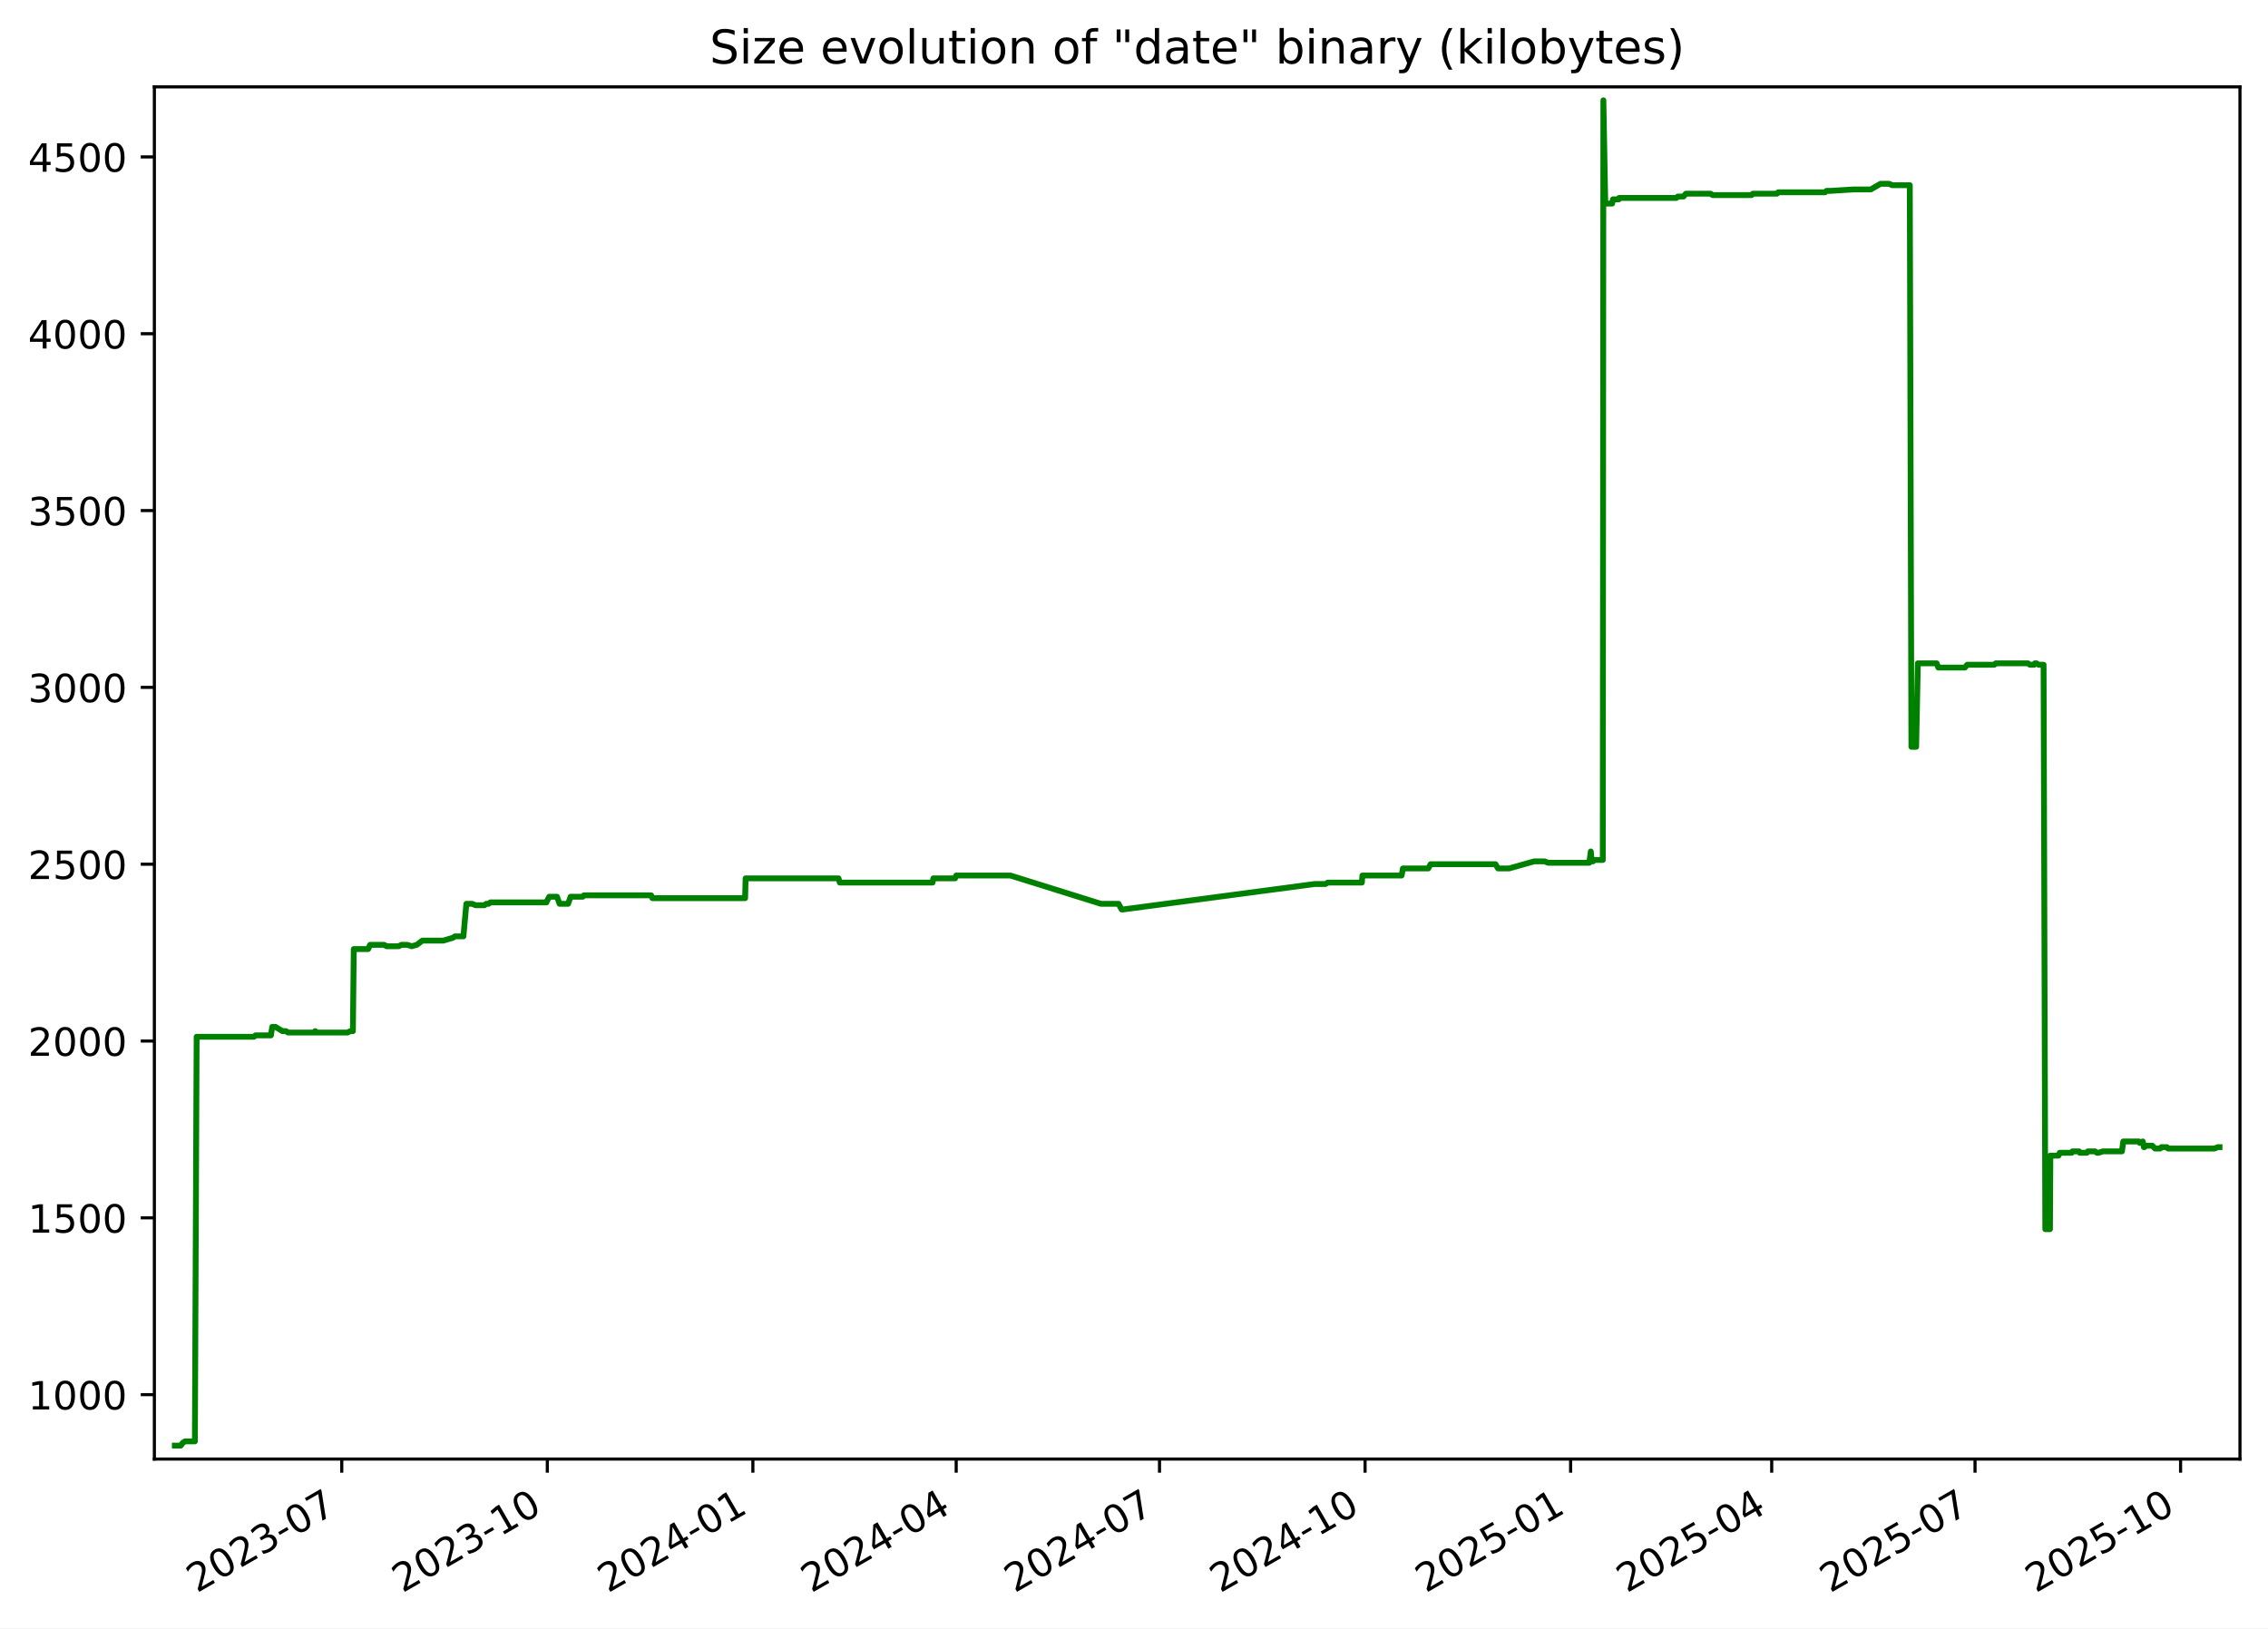
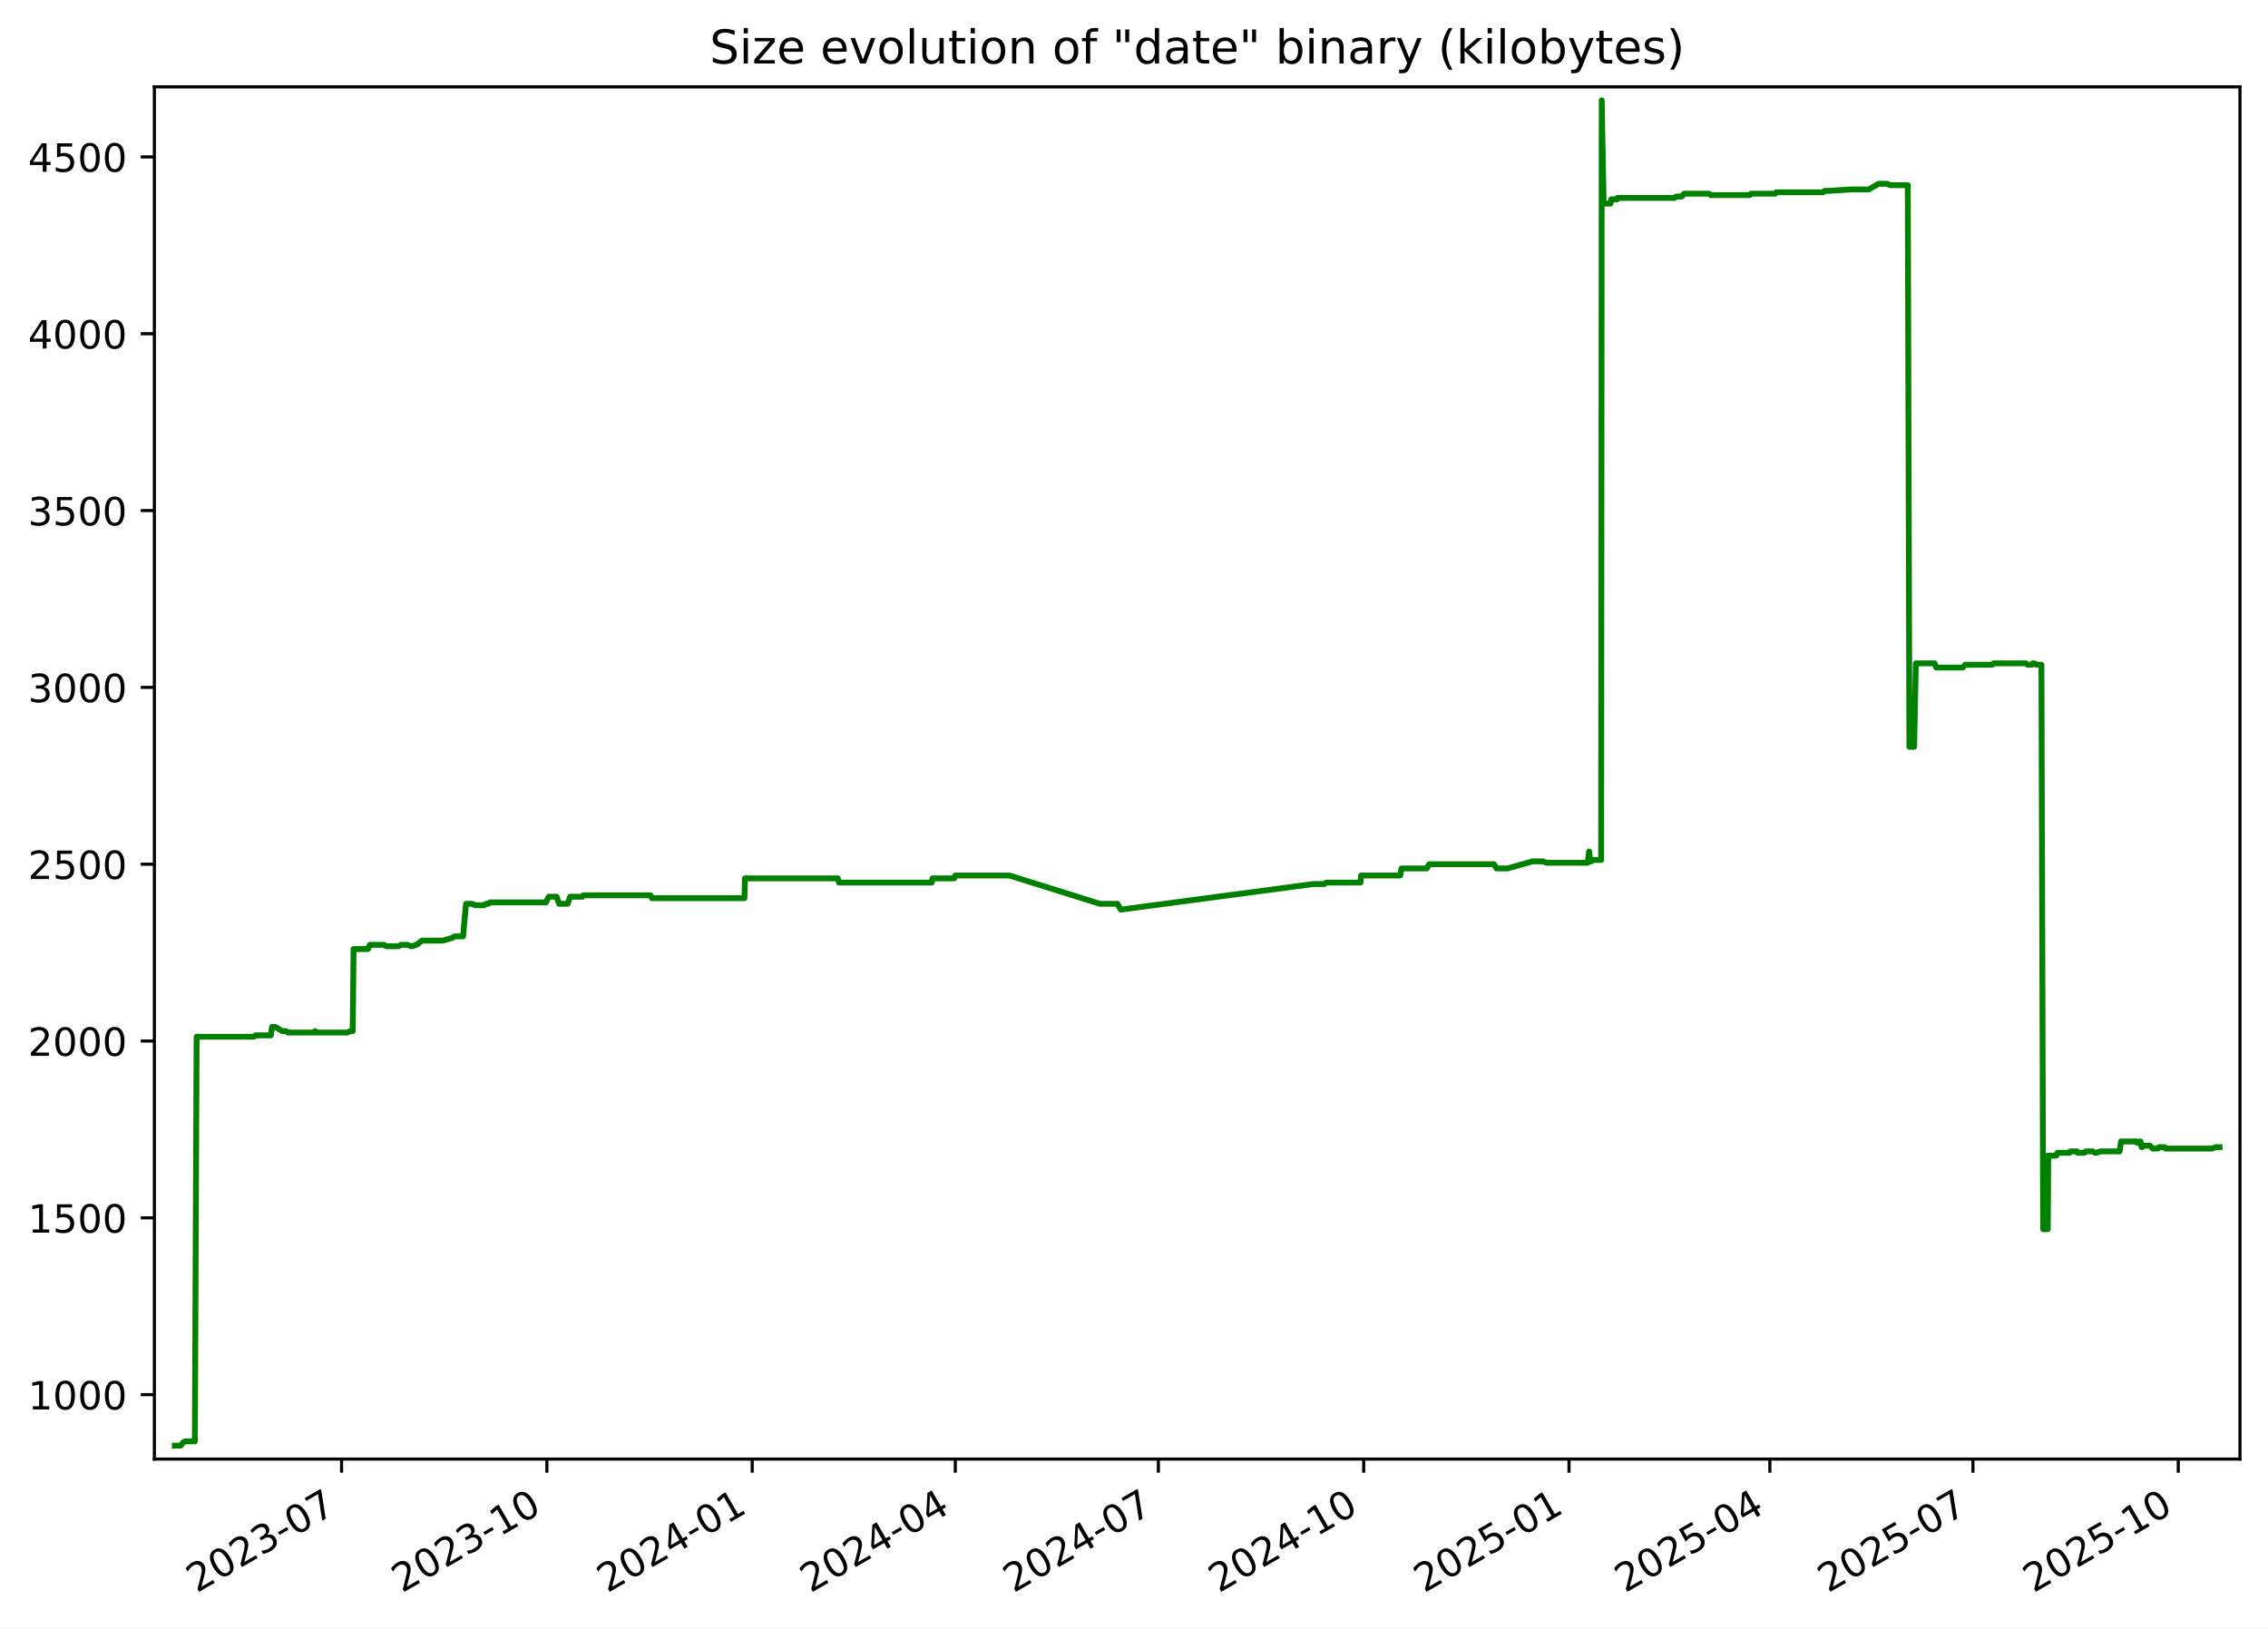
<svg xmlns="http://www.w3.org/2000/svg" xmlns:xlink="http://www.w3.org/1999/xlink" width="582.53pt" height="418.303pt" viewBox="0 0 582.53 418.303" version="1.1">
  <defs>
    <style type="text/css">*{stroke-linejoin: round; stroke-linecap: butt}</style>
  </defs>
  <g id="figure_1">
    <g id="patch_1">
      <path d="M -0 418.303  L 582.53 418.303  L 582.53 0  L -0 0  z " style="fill: #ffffff" />
    </g>
    <g id="axes_1">
      <g id="patch_2">
        <path d="M 39.65 374.83  L 575.33 374.83  L 575.33 22.318  L 39.65 22.318  z " style="fill: #ffffff" />
      </g>
      <g id="matplotlib.axis_1">
        <g id="xtick_1">
          <g id="line2d_1">
            <defs>
-               <path id="m07a523c6c8" d="M 0 0  L 0 3.5  " style="stroke: #000000; stroke-width: 0.8" />
+               <path id="mbc03063054" d="M 0 0  L 0 3.5  " style="stroke: #000000; stroke-width: 0.8" />
            </defs>
            <g>
-               <use xlink:href="#m07a523c6c8" x="87.782" y="374.83" style="stroke: #000000; stroke-width: 0.8" />
+               <use xlink:href="#mbc03063054" x="87.732" y="374.83" style="stroke: #000000; stroke-width: 0.8" />
            </g>
          </g>
          <g id="text_1">
-             <g transform="translate(50.55683 409.302) rotate(-30) scale(0.1 -0.1)">
+             <g transform="translate(50.50731 409.302) rotate(-30) scale(0.1 -0.1)">
              <defs>
                <path id="DejaVuSans-32" d="M 1228 531  L 3431 531  L 3431 0  L 469 0  L 469 531  Q 828 903 1448 1529  Q 2069 2156 2228 2338  Q 2531 2678 2651 2914  Q 2772 3150 2772 3378  Q 2772 3750 2511 3984  Q 2250 4219 1831 4219  Q 1534 4219 1204 4116  Q 875 4013 500 3803  L 500 4441  Q 881 4594 1212 4672  Q 1544 4750 1819 4750  Q 2544 4750 2975 4387  Q 3406 4025 3406 3419  Q 3406 3131 3298 2873  Q 3191 2616 2906 2266  Q 2828 2175 2409 1742  Q 1991 1309 1228 531  z " transform="scale(0.015625)" />
                <path id="DejaVuSans-30" d="M 2034 4250  Q 1547 4250 1301 3770  Q 1056 3291 1056 2328  Q 1056 1369 1301 889  Q 1547 409 2034 409  Q 2525 409 2770 889  Q 3016 1369 3016 2328  Q 3016 3291 2770 3770  Q 2525 4250 2034 4250  z M 2034 4750  Q 2819 4750 3233 4129  Q 3647 3509 3647 2328  Q 3647 1150 3233 529  Q 2819 -91 2034 -91  Q 1250 -91 836 529  Q 422 1150 422 2328  Q 422 3509 836 4129  Q 1250 4750 2034 4750  z " transform="scale(0.015625)" />
                <path id="DejaVuSans-33" d="M 2597 2516  Q 3050 2419 3304 2112  Q 3559 1806 3559 1356  Q 3559 666 3084 287  Q 2609 -91 1734 -91  Q 1441 -91 1130 -33  Q 819 25 488 141  L 488 750  Q 750 597 1062 519  Q 1375 441 1716 441  Q 2309 441 2620 675  Q 2931 909 2931 1356  Q 2931 1769 2642 2001  Q 2353 2234 1838 2234  L 1294 2234  L 1294 2753  L 1863 2753  Q 2328 2753 2575 2939  Q 2822 3125 2822 3475  Q 2822 3834 2567 4026  Q 2313 4219 1838 4219  Q 1578 4219 1281 4162  Q 984 4106 628 3988  L 628 4550  Q 988 4650 1302 4700  Q 1616 4750 1894 4750  Q 2613 4750 3031 4423  Q 3450 4097 3450 3541  Q 3450 3153 3228 2886  Q 3006 2619 2597 2516  z " transform="scale(0.015625)" />
                <path id="DejaVuSans-2d" d="M 313 2009  L 1997 2009  L 1997 1497  L 313 1497  L 313 2009  z " transform="scale(0.015625)" />
                <path id="DejaVuSans-37" d="M 525 4666  L 3525 4666  L 3525 4397  L 1831 0  L 1172 0  L 2766 4134  L 525 4134  L 525 4666  z " transform="scale(0.015625)" />
              </defs>
              <use xlink:href="#DejaVuSans-32" />
              <use xlink:href="#DejaVuSans-30" x="63.623" />
              <use xlink:href="#DejaVuSans-32" x="127.246" />
              <use xlink:href="#DejaVuSans-33" x="190.869" />
              <use xlink:href="#DejaVuSans-2d" x="254.492" />
              <use xlink:href="#DejaVuSans-30" x="290.576" />
              <use xlink:href="#DejaVuSans-37" x="354.199" />
            </g>
          </g>
        </g>
        <g id="xtick_2">
          <g id="line2d_2">
            <g>
-               <use xlink:href="#m07a523c6c8" x="140.578" y="374.83" style="stroke: #000000; stroke-width: 0.8" />
+               <use xlink:href="#mbc03063054" x="140.467" y="374.83" style="stroke: #000000; stroke-width: 0.8" />
            </g>
          </g>
          <g id="text_2">
-             <g transform="translate(103.3529 409.302) rotate(-30) scale(0.1 -0.1)">
+             <g transform="translate(103.2424 409.302) rotate(-30) scale(0.1 -0.1)">
              <defs>
                <path id="DejaVuSans-31" d="M 794 531  L 1825 531  L 1825 4091  L 703 3866  L 703 4441  L 1819 4666  L 2450 4666  L 2450 531  L 3481 531  L 3481 0  L 794 0  L 794 531  z " transform="scale(0.015625)" />
              </defs>
              <use xlink:href="#DejaVuSans-32" />
              <use xlink:href="#DejaVuSans-30" x="63.623" />
              <use xlink:href="#DejaVuSans-32" x="127.246" />
              <use xlink:href="#DejaVuSans-33" x="190.869" />
              <use xlink:href="#DejaVuSans-2d" x="254.492" />
              <use xlink:href="#DejaVuSans-31" x="290.576" />
              <use xlink:href="#DejaVuSans-30" x="354.199" />
            </g>
          </g>
        </g>
        <g id="xtick_3">
          <g id="line2d_3">
            <g>
-               <use xlink:href="#m07a523c6c8" x="193.374" y="374.83" style="stroke: #000000; stroke-width: 0.8" />
+               <use xlink:href="#mbc03063054" x="193.202" y="374.83" style="stroke: #000000; stroke-width: 0.8" />
            </g>
          </g>
          <g id="text_3">
-             <g transform="translate(156.1489 409.302) rotate(-30) scale(0.1 -0.1)">
+             <g transform="translate(155.9774 409.302) rotate(-30) scale(0.1 -0.1)">
              <defs>
                <path id="DejaVuSans-34" d="M 2419 4116  L 825 1625  L 2419 1625  L 2419 4116  z M 2253 4666  L 3047 4666  L 3047 1625  L 3713 1625  L 3713 1100  L 3047 1100  L 3047 0  L 2419 0  L 2419 1100  L 313 1100  L 313 1709  L 2253 4666  z " transform="scale(0.015625)" />
              </defs>
              <use xlink:href="#DejaVuSans-32" />
              <use xlink:href="#DejaVuSans-30" x="63.623" />
              <use xlink:href="#DejaVuSans-32" x="127.246" />
              <use xlink:href="#DejaVuSans-34" x="190.869" />
              <use xlink:href="#DejaVuSans-2d" x="254.492" />
              <use xlink:href="#DejaVuSans-30" x="290.576" />
              <use xlink:href="#DejaVuSans-31" x="354.199" />
            </g>
          </g>
        </g>
        <g id="xtick_4">
          <g id="line2d_4">
            <g>
-               <use xlink:href="#m07a523c6c8" x="245.596" y="374.83" style="stroke: #000000; stroke-width: 0.8" />
+               <use xlink:href="#mbc03063054" x="245.364" y="374.83" style="stroke: #000000; stroke-width: 0.8" />
            </g>
          </g>
          <g id="text_4">
-             <g transform="translate(208.371 409.302) rotate(-30) scale(0.1 -0.1)">
+             <g transform="translate(208.1392 409.302) rotate(-30) scale(0.1 -0.1)">
              <use xlink:href="#DejaVuSans-32" />
              <use xlink:href="#DejaVuSans-30" x="63.623" />
              <use xlink:href="#DejaVuSans-32" x="127.246" />
              <use xlink:href="#DejaVuSans-34" x="190.869" />
              <use xlink:href="#DejaVuSans-2d" x="254.492" />
              <use xlink:href="#DejaVuSans-30" x="290.576" />
              <use xlink:href="#DejaVuSans-34" x="354.199" />
            </g>
          </g>
        </g>
        <g id="xtick_5">
          <g id="line2d_5">
            <g>
-               <use xlink:href="#m07a523c6c8" x="297.818" y="374.83" style="stroke: #000000; stroke-width: 0.8" />
+               <use xlink:href="#mbc03063054" x="297.526" y="374.83" style="stroke: #000000; stroke-width: 0.8" />
            </g>
          </g>
          <g id="text_5">
-             <g transform="translate(260.5932 409.302) rotate(-30) scale(0.1 -0.1)">
+             <g transform="translate(260.3011 409.302) rotate(-30) scale(0.1 -0.1)">
              <use xlink:href="#DejaVuSans-32" />
              <use xlink:href="#DejaVuSans-30" x="63.623" />
              <use xlink:href="#DejaVuSans-32" x="127.246" />
              <use xlink:href="#DejaVuSans-34" x="190.869" />
              <use xlink:href="#DejaVuSans-2d" x="254.492" />
              <use xlink:href="#DejaVuSans-30" x="290.576" />
              <use xlink:href="#DejaVuSans-37" x="354.199" />
            </g>
          </g>
        </g>
        <g id="xtick_6">
          <g id="line2d_6">
            <g>
-               <use xlink:href="#m07a523c6c8" x="350.614" y="374.83" style="stroke: #000000; stroke-width: 0.8" />
+               <use xlink:href="#mbc03063054" x="350.261" y="374.83" style="stroke: #000000; stroke-width: 0.8" />
            </g>
          </g>
          <g id="text_6">
-             <g transform="translate(313.3892 409.302) rotate(-30) scale(0.1 -0.1)">
+             <g transform="translate(313.0361 409.302) rotate(-30) scale(0.1 -0.1)">
              <use xlink:href="#DejaVuSans-32" />
              <use xlink:href="#DejaVuSans-30" x="63.623" />
              <use xlink:href="#DejaVuSans-32" x="127.246" />
              <use xlink:href="#DejaVuSans-34" x="190.869" />
              <use xlink:href="#DejaVuSans-2d" x="254.492" />
              <use xlink:href="#DejaVuSans-31" x="290.576" />
              <use xlink:href="#DejaVuSans-30" x="354.199" />
            </g>
          </g>
        </g>
        <g id="xtick_7">
          <g id="line2d_7">
            <g>
-               <use xlink:href="#m07a523c6c8" x="403.41" y="374.83" style="stroke: #000000; stroke-width: 0.8" />
+               <use xlink:href="#mbc03063054" x="402.996" y="374.83" style="stroke: #000000; stroke-width: 0.8" />
            </g>
          </g>
          <g id="text_7">
-             <g transform="translate(366.1853 409.302) rotate(-30) scale(0.1 -0.1)">
+             <g transform="translate(365.7712 409.302) rotate(-30) scale(0.1 -0.1)">
              <defs>
                <path id="DejaVuSans-35" d="M 691 4666  L 3169 4666  L 3169 4134  L 1269 4134  L 1269 2991  Q 1406 3038 1543 3061  Q 1681 3084 1819 3084  Q 2600 3084 3056 2656  Q 3513 2228 3513 1497  Q 3513 744 3044 326  Q 2575 -91 1722 -91  Q 1428 -91 1123 -41  Q 819 9 494 109  L 494 744  Q 775 591 1075 516  Q 1375 441 1709 441  Q 2250 441 2565 725  Q 2881 1009 2881 1497  Q 2881 1984 2565 2268  Q 2250 2553 1709 2553  Q 1456 2553 1204 2497  Q 953 2441 691 2322  L 691 4666  z " transform="scale(0.015625)" />
              </defs>
              <use xlink:href="#DejaVuSans-32" />
              <use xlink:href="#DejaVuSans-30" x="63.623" />
              <use xlink:href="#DejaVuSans-32" x="127.246" />
              <use xlink:href="#DejaVuSans-35" x="190.869" />
              <use xlink:href="#DejaVuSans-2d" x="254.492" />
              <use xlink:href="#DejaVuSans-30" x="290.576" />
              <use xlink:href="#DejaVuSans-31" x="354.199" />
            </g>
          </g>
        </g>
        <g id="xtick_8">
          <g id="line2d_8">
            <g>
-               <use xlink:href="#m07a523c6c8" x="455.058" y="374.83" style="stroke: #000000; stroke-width: 0.8" />
+               <use xlink:href="#mbc03063054" x="454.585" y="374.83" style="stroke: #000000; stroke-width: 0.8" />
            </g>
          </g>
          <g id="text_8">
-             <g transform="translate(417.8336 409.302) rotate(-30) scale(0.1 -0.1)">
+             <g transform="translate(417.3598 409.302) rotate(-30) scale(0.1 -0.1)">
              <use xlink:href="#DejaVuSans-32" />
              <use xlink:href="#DejaVuSans-30" x="63.623" />
              <use xlink:href="#DejaVuSans-32" x="127.246" />
              <use xlink:href="#DejaVuSans-35" x="190.869" />
              <use xlink:href="#DejaVuSans-2d" x="254.492" />
              <use xlink:href="#DejaVuSans-30" x="290.576" />
              <use xlink:href="#DejaVuSans-34" x="354.199" />
            </g>
          </g>
        </g>
        <g id="xtick_9">
          <g id="line2d_9">
            <g>
-               <use xlink:href="#m07a523c6c8" x="507.281" y="374.83" style="stroke: #000000; stroke-width: 0.8" />
+               <use xlink:href="#mbc03063054" x="506.746" y="374.83" style="stroke: #000000; stroke-width: 0.8" />
            </g>
          </g>
          <g id="text_9">
-             <g transform="translate(470.0557 409.302) rotate(-30) scale(0.1 -0.1)">
+             <g transform="translate(469.5217 409.302) rotate(-30) scale(0.1 -0.1)">
              <use xlink:href="#DejaVuSans-32" />
              <use xlink:href="#DejaVuSans-30" x="63.623" />
              <use xlink:href="#DejaVuSans-32" x="127.246" />
              <use xlink:href="#DejaVuSans-35" x="190.869" />
              <use xlink:href="#DejaVuSans-2d" x="254.492" />
              <use xlink:href="#DejaVuSans-30" x="290.576" />
              <use xlink:href="#DejaVuSans-37" x="354.199" />
            </g>
          </g>
        </g>
        <g id="xtick_10">
          <g id="line2d_10">
            <g>
-               <use xlink:href="#m07a523c6c8" x="560.077" y="374.83" style="stroke: #000000; stroke-width: 0.8" />
+               <use xlink:href="#mbc03063054" x="559.482" y="374.83" style="stroke: #000000; stroke-width: 0.8" />
            </g>
          </g>
          <g id="text_10">
-             <g transform="translate(522.8517 409.302) rotate(-30) scale(0.1 -0.1)">
+             <g transform="translate(522.2567 409.302) rotate(-30) scale(0.1 -0.1)">
              <use xlink:href="#DejaVuSans-32" />
              <use xlink:href="#DejaVuSans-30" x="63.623" />
              <use xlink:href="#DejaVuSans-32" x="127.246" />
              <use xlink:href="#DejaVuSans-35" x="190.869" />
              <use xlink:href="#DejaVuSans-2d" x="254.492" />
              <use xlink:href="#DejaVuSans-31" x="290.576" />
              <use xlink:href="#DejaVuSans-30" x="354.199" />
            </g>
          </g>
        </g>
      </g>
      <g id="matplotlib.axis_2">
        <g id="ytick_1">
          <g id="line2d_11">
            <defs>
-               <path id="m0c8152b463" d="M 0 0  L -3.5 0  " style="stroke: #000000; stroke-width: 0.8" />
+               <path id="m2a592f8fb0" d="M 0 0  L -3.5 0  " style="stroke: #000000; stroke-width: 0.8" />
            </defs>
            <g>
-               <use xlink:href="#m0c8152b463" x="39.65" y="358.291" style="stroke: #000000; stroke-width: 0.8" />
+               <use xlink:href="#m2a592f8fb0" x="39.65" y="358.291" style="stroke: #000000; stroke-width: 0.8" />
            </g>
          </g>
          <g id="text_11">
            <g transform="translate(7.2 362.0907) scale(0.1 -0.1)">
              <use xlink:href="#DejaVuSans-31" />
              <use xlink:href="#DejaVuSans-30" x="63.623" />
              <use xlink:href="#DejaVuSans-30" x="127.246" />
              <use xlink:href="#DejaVuSans-30" x="190.869" />
            </g>
          </g>
        </g>
        <g id="ytick_2">
          <g id="line2d_12">
            <g>
-               <use xlink:href="#m0c8152b463" x="39.65" y="312.866" style="stroke: #000000; stroke-width: 0.8" />
+               <use xlink:href="#m2a592f8fb0" x="39.65" y="312.866" style="stroke: #000000; stroke-width: 0.8" />
            </g>
          </g>
          <g id="text_12">
            <g transform="translate(7.2 316.6648) scale(0.1 -0.1)">
              <use xlink:href="#DejaVuSans-31" />
              <use xlink:href="#DejaVuSans-35" x="63.623" />
              <use xlink:href="#DejaVuSans-30" x="127.246" />
              <use xlink:href="#DejaVuSans-30" x="190.869" />
            </g>
          </g>
        </g>
        <g id="ytick_3">
          <g id="line2d_13">
            <g>
-               <use xlink:href="#m0c8152b463" x="39.65" y="267.44" style="stroke: #000000; stroke-width: 0.8" />
+               <use xlink:href="#m2a592f8fb0" x="39.65" y="267.44" style="stroke: #000000; stroke-width: 0.8" />
            </g>
          </g>
          <g id="text_13">
            <g transform="translate(7.2 271.239) scale(0.1 -0.1)">
              <use xlink:href="#DejaVuSans-32" />
              <use xlink:href="#DejaVuSans-30" x="63.623" />
              <use xlink:href="#DejaVuSans-30" x="127.246" />
              <use xlink:href="#DejaVuSans-30" x="190.869" />
            </g>
          </g>
        </g>
        <g id="ytick_4">
          <g id="line2d_14">
            <g>
-               <use xlink:href="#m0c8152b463" x="39.65" y="222.014" style="stroke: #000000; stroke-width: 0.8" />
+               <use xlink:href="#m2a592f8fb0" x="39.65" y="222.014" style="stroke: #000000; stroke-width: 0.8" />
            </g>
          </g>
          <g id="text_14">
            <g transform="translate(7.2 225.8131) scale(0.1 -0.1)">
              <use xlink:href="#DejaVuSans-32" />
              <use xlink:href="#DejaVuSans-35" x="63.623" />
              <use xlink:href="#DejaVuSans-30" x="127.246" />
              <use xlink:href="#DejaVuSans-30" x="190.869" />
            </g>
          </g>
        </g>
        <g id="ytick_5">
          <g id="line2d_15">
            <g>
-               <use xlink:href="#m0c8152b463" x="39.65" y="176.588" style="stroke: #000000; stroke-width: 0.8" />
+               <use xlink:href="#m2a592f8fb0" x="39.65" y="176.588" style="stroke: #000000; stroke-width: 0.8" />
            </g>
          </g>
          <g id="text_15">
            <g transform="translate(7.2 180.3872) scale(0.1 -0.1)">
              <use xlink:href="#DejaVuSans-33" />
              <use xlink:href="#DejaVuSans-30" x="63.623" />
              <use xlink:href="#DejaVuSans-30" x="127.246" />
              <use xlink:href="#DejaVuSans-30" x="190.869" />
            </g>
          </g>
        </g>
        <g id="ytick_6">
          <g id="line2d_16">
            <g>
-               <use xlink:href="#m0c8152b463" x="39.65" y="131.162" style="stroke: #000000; stroke-width: 0.8" />
+               <use xlink:href="#m2a592f8fb0" x="39.65" y="131.162" style="stroke: #000000; stroke-width: 0.8" />
            </g>
          </g>
          <g id="text_16">
            <g transform="translate(7.2 134.9614) scale(0.1 -0.1)">
              <use xlink:href="#DejaVuSans-33" />
              <use xlink:href="#DejaVuSans-35" x="63.623" />
              <use xlink:href="#DejaVuSans-30" x="127.246" />
              <use xlink:href="#DejaVuSans-30" x="190.869" />
            </g>
          </g>
        </g>
        <g id="ytick_7">
          <g id="line2d_17">
            <g>
-               <use xlink:href="#m0c8152b463" x="39.65" y="85.736" style="stroke: #000000; stroke-width: 0.8" />
+               <use xlink:href="#m2a592f8fb0" x="39.65" y="85.736" style="stroke: #000000; stroke-width: 0.8" />
            </g>
          </g>
          <g id="text_17">
            <g transform="translate(7.2 89.53549) scale(0.1 -0.1)">
              <use xlink:href="#DejaVuSans-34" />
              <use xlink:href="#DejaVuSans-30" x="63.623" />
              <use xlink:href="#DejaVuSans-30" x="127.246" />
              <use xlink:href="#DejaVuSans-30" x="190.869" />
            </g>
          </g>
        </g>
        <g id="ytick_8">
          <g id="line2d_18">
            <g>
-               <use xlink:href="#m0c8152b463" x="39.65" y="40.31" style="stroke: #000000; stroke-width: 0.8" />
+               <use xlink:href="#m2a592f8fb0" x="39.65" y="40.31" style="stroke: #000000; stroke-width: 0.8" />
            </g>
          </g>
          <g id="text_18">
            <g transform="translate(7.2 44.10962) scale(0.1 -0.1)">
              <use xlink:href="#DejaVuSans-34" />
              <use xlink:href="#DejaVuSans-35" x="63.623" />
              <use xlink:href="#DejaVuSans-30" x="127.246" />
              <use xlink:href="#DejaVuSans-30" x="190.869" />
            </g>
          </g>
        </g>
      </g>
      <g id="line2d_19">
-         <path d="M 44.902 371.374  L 46.421 371.374  L 46.952 370.647  L 47.527 370.284  L 50.058 370.284  L 50.505 266.35  L 65.224 266.35  L 65.634 265.986  L 69.586 265.986  L 69.922 263.806  L 70.742 263.806  L 72.531 264.896  L 73.452 264.896  L 73.963 265.259  L 80.718 265.259  L 80.962 264.896  L 81.107 265.259  L 89.286 265.259  L 89.951 264.896  L 90.641 264.896  L 90.866 243.818  L 94.559 243.818  L 95.059 242.728  L 98.662 242.728  L 99.304 243.091  L 102.42 243.091  L 103.071 242.728  L 104.642 242.728  L 105.742 243.091  L 107.043 242.728  L 108.484 241.638  L 113.884 241.638  L 116.326 240.911  L 116.863 240.548  L 119.028 240.548  L 119.784 232.189  L 121.287 232.189  L 122.155 232.553  L 124.427 232.553  L 124.892 232.189  L 125.502 232.189  L 125.924 231.826  L 140.361 231.826  L 140.489 231.462  L 141.072 230.372  L 143.063 230.372  L 143.728 232.189  L 145.906 232.189  L 146.559 230.372  L 149.675 230.372  L 149.978 230.009  L 167.245 230.009  L 167.573 230.736  L 191.382 230.736  L 191.506 225.648  L 215.373 225.648  L 215.695 226.738  L 239.524 226.738  L 239.728 225.648  L 245.309 225.648  L 245.6 224.921  L 259.53 224.921  L 282.789 232.189  L 287.291 232.189  L 288.099 233.643  L 288.448 233.643  L 337.693 227.102  L 340.461 227.102  L 341.035 226.738  L 349.792 226.738  L 349.929 224.921  L 360 224.921  L 360.335 223.104  L 366.831 223.104  L 367.451 222.014  L 384.101 222.014  L 384.774 223.104  L 387.6 223.104  L 394.045 221.287  L 396.733 221.287  L 397.641 221.65  L 408.205 221.65  L 408.588 218.743  L 408.828 221.287  L 409.133 221.287  L 409.557 220.924  L 411.675 220.924  L 411.823 25.774  L 412.301 51.939  L 412.54 52.303  L 414.074 52.303  L 414.282 51.213  L 415.785 51.213  L 415.864 50.849  L 430.571 50.849  L 430.953 50.486  L 432.407 50.486  L 433.009 49.759  L 439.356 49.759  L 439.896 50.122  L 449.863 50.122  L 450.216 49.759  L 456.401 49.759  L 456.739 49.396  L 468.752 49.396  L 469.151 49.032  L 470.181 49.032  L 476.054 48.669  L 480.494 48.669  L 483.002 47.215  L 485.222 47.215  L 485.982 47.579  L 490.526 47.579  L 490.941 191.851  L 492.159 191.851  L 492.595 170.41  L 497.422 170.41  L 497.859 171.5  L 504.682 171.5  L 505.268 170.773  L 512.223 170.773  L 512.617 170.41  L 520.886 170.41  L 521.367 170.773  L 522.458 170.773  L 522.665 170.41  L 523.07 170.41  L 523.612 170.773  L 524.89 170.773  L 525.335 315.773  L 526.527 315.773  L 526.629 296.876  L 528.73 296.876  L 529.033 296.149  L 532.112 296.149  L 532.308 295.785  L 534.001 295.785  L 534.178 296.149  L 535.974 296.149  L 536.259 295.785  L 538.117 295.785  L 538.616 296.149  L 539.006 296.149  L 540.119 295.785  L 545.014 295.785  L 545.355 293.242  L 549.392 293.242  L 549.565 293.605  L 550.367 293.242  L 550.65 294.695  L 550.819 294.695  L 551.138 294.332  L 552.802 294.332  L 553.514 295.059  L 554.844 295.059  L 555.143 294.695  L 556.553 294.695  L 556.858 295.059  L 568.755 295.059  L 569.67 294.695  L 570.078 294.695  L 570.078 294.695  " clip-path="url(#p12f177db65)" style="fill: none; stroke: #008000; stroke-width: 1.5; stroke-linecap: square" />
+         <path d="M 44.902 371.374  L 46.419 371.374  L 46.95 370.647  L 47.524 370.284  L 50.052 370.284  L 50.499 266.35  L 65.2 266.35  L 65.61 265.986  L 69.557 265.986  L 69.893 263.806  L 70.712 263.806  L 72.499 264.896  L 73.419 264.896  L 73.929 265.259  L 80.677 265.259  L 80.92 264.896  L 81.065 265.259  L 89.235 265.259  L 89.899 264.896  L 90.588 264.896  L 90.813 243.818  L 94.501 243.818  L 95.001 242.728  L 98.6 242.728  L 99.241 243.091  L 102.354 243.091  L 103.004 242.728  L 104.573 242.728  L 105.671 243.091  L 106.971 242.728  L 108.411 241.638  L 113.804 241.638  L 116.243 240.911  L 116.78 240.548  L 118.942 240.548  L 119.697 232.189  L 121.198 232.189  L 122.066 232.553  L 124.335 232.553  L 124.8 232.189  L 125.409 232.189  L 125.83 231.826  L 140.251 231.826  L 140.379 231.462  L 140.961 230.372  L 142.949 230.372  L 143.614 232.189  L 145.789 232.189  L 146.441 230.372  L 149.554 230.372  L 149.857 230.009  L 167.103 230.009  L 167.431 230.736  L 191.213 230.736  L 191.337 225.648  L 215.176 225.648  L 215.498 226.738  L 239.299 226.738  L 239.503 225.648  L 245.078 225.648  L 245.368 224.921  L 259.282 224.921  L 282.515 232.189  L 287.011 232.189  L 287.818 233.643  L 288.167 233.643  L 337.355 227.102  L 340.119 227.102  L 340.693 226.738  L 349.44 226.738  L 349.576 224.921  L 359.636 224.921  L 359.97 223.104  L 366.459 223.104  L 367.079 222.014  L 383.709 222.014  L 384.382 223.104  L 387.204 223.104  L 393.642 221.287  L 396.327 221.287  L 397.233 221.65  L 407.785 221.65  L 408.168 218.743  L 408.408 221.287  L 408.713 221.287  L 409.135 220.924  L 411.251 220.924  L 411.4 25.774  L 411.877 51.939  L 412.116 52.303  L 413.648 52.303  L 413.855 51.213  L 415.356 51.213  L 415.436 50.849  L 430.126 50.849  L 430.507 50.486  L 431.959 50.486  L 432.561 49.759  L 438.9 49.759  L 439.44 50.122  L 449.396 50.122  L 449.748 49.759  L 455.925 49.759  L 456.263 49.396  L 468.262 49.396  L 468.661 49.032  L 469.69 49.032  L 475.556 48.669  L 479.991 48.669  L 482.495 47.215  L 484.714 47.215  L 485.472 47.579  L 490.011 47.579  L 490.426 191.851  L 491.643 191.851  L 492.078 170.41  L 496.9 170.41  L 497.335 171.5  L 504.151 171.5  L 504.736 170.773  L 511.683 170.773  L 512.077 170.41  L 520.336 170.41  L 520.816 170.773  L 521.906 170.773  L 522.113 170.41  L 522.518 170.41  L 523.059 170.773  L 524.336 170.773  L 524.78 315.773  L 525.97 315.773  L 526.073 296.876  L 528.172 296.876  L 528.474 296.149  L 531.549 296.149  L 531.745 295.785  L 533.436 295.785  L 533.613 296.149  L 535.406 296.149  L 535.691 295.785  L 537.547 295.785  L 538.046 296.149  L 538.435 296.149  L 539.547 295.785  L 544.436 295.785  L 544.777 293.242  L 548.809 293.242  L 548.982 293.605  L 549.783 293.242  L 550.066 294.695  L 550.235 294.695  L 550.553 294.332  L 552.216 294.332  L 552.927 295.059  L 554.255 295.059  L 554.553 294.695  L 555.962 294.695  L 556.267 295.059  L 568.149 295.059  L 569.064 294.695  L 570.078 294.695  L 570.078 294.695  " clip-path="url(#p0daea6ac68)" style="fill: none; stroke: #008000; stroke-width: 1.5; stroke-linecap: square" />
      </g>
      <g id="patch_3">
        <path d="M 39.65 374.83  L 39.65 22.318  " style="fill: none; stroke: #000000; stroke-width: 0.8; stroke-linejoin: miter; stroke-linecap: square" />
      </g>
      <g id="patch_4">
        <path d="M 575.33 374.83  L 575.33 22.318  " style="fill: none; stroke: #000000; stroke-width: 0.8; stroke-linejoin: miter; stroke-linecap: square" />
      </g>
      <g id="patch_5">
        <path d="M 39.65 374.83  L 575.33 374.83  " style="fill: none; stroke: #000000; stroke-width: 0.8; stroke-linejoin: miter; stroke-linecap: square" />
      </g>
      <g id="patch_6">
        <path d="M 39.65 22.318  L 575.33 22.318  " style="fill: none; stroke: #000000; stroke-width: 0.8; stroke-linejoin: miter; stroke-linecap: square" />
      </g>
      <g id="text_19">
        <g transform="translate(182.2644 16.31812) scale(0.12 -0.12)">
          <defs>
            <path id="DejaVuSans-53" d="M 3425 4513  L 3425 3897  Q 3066 4069 2747 4153  Q 2428 4238 2131 4238  Q 1616 4238 1336 4038  Q 1056 3838 1056 3469  Q 1056 3159 1242 3001  Q 1428 2844 1947 2747  L 2328 2669  Q 3034 2534 3370 2195  Q 3706 1856 3706 1288  Q 3706 609 3251 259  Q 2797 -91 1919 -91  Q 1588 -91 1214 -16  Q 841 59 441 206  L 441 856  Q 825 641 1194 531  Q 1563 422 1919 422  Q 2459 422 2753 634  Q 3047 847 3047 1241  Q 3047 1584 2836 1778  Q 2625 1972 2144 2069  L 1759 2144  Q 1053 2284 737 2584  Q 422 2884 422 3419  Q 422 4038 858 4394  Q 1294 4750 2059 4750  Q 2388 4750 2728 4690  Q 3069 4631 3425 4513  z " transform="scale(0.015625)" />
            <path id="DejaVuSans-69" d="M 603 3500  L 1178 3500  L 1178 0  L 603 0  L 603 3500  z M 603 4863  L 1178 4863  L 1178 4134  L 603 4134  L 603 4863  z " transform="scale(0.015625)" />
            <path id="DejaVuSans-7a" d="M 353 3500  L 3084 3500  L 3084 2975  L 922 459  L 3084 459  L 3084 0  L 275 0  L 275 525  L 2438 3041  L 353 3041  L 353 3500  z " transform="scale(0.015625)" />
            <path id="DejaVuSans-65" d="M 3597 1894  L 3597 1613  L 953 1613  Q 991 1019 1311 708  Q 1631 397 2203 397  Q 2534 397 2845 478  Q 3156 559 3463 722  L 3463 178  Q 3153 47 2828 -22  Q 2503 -91 2169 -91  Q 1331 -91 842 396  Q 353 884 353 1716  Q 353 2575 817 3079  Q 1281 3584 2069 3584  Q 2775 3584 3186 3129  Q 3597 2675 3597 1894  z M 3022 2063  Q 3016 2534 2758 2815  Q 2500 3097 2075 3097  Q 1594 3097 1305 2825  Q 1016 2553 972 2059  L 3022 2063  z " transform="scale(0.015625)" />
            <path id="DejaVuSans-20" transform="scale(0.015625)" />
            <path id="DejaVuSans-76" d="M 191 3500  L 800 3500  L 1894 563  L 2988 3500  L 3597 3500  L 2284 0  L 1503 0  L 191 3500  z " transform="scale(0.015625)" />
            <path id="DejaVuSans-6f" d="M 1959 3097  Q 1497 3097 1228 2736  Q 959 2375 959 1747  Q 959 1119 1226 758  Q 1494 397 1959 397  Q 2419 397 2687 759  Q 2956 1122 2956 1747  Q 2956 2369 2687 2733  Q 2419 3097 1959 3097  z M 1959 3584  Q 2709 3584 3137 3096  Q 3566 2609 3566 1747  Q 3566 888 3137 398  Q 2709 -91 1959 -91  Q 1206 -91 779 398  Q 353 888 353 1747  Q 353 2609 779 3096  Q 1206 3584 1959 3584  z " transform="scale(0.015625)" />
            <path id="DejaVuSans-6c" d="M 603 4863  L 1178 4863  L 1178 0  L 603 0  L 603 4863  z " transform="scale(0.015625)" />
            <path id="DejaVuSans-75" d="M 544 1381  L 544 3500  L 1119 3500  L 1119 1403  Q 1119 906 1312 657  Q 1506 409 1894 409  Q 2359 409 2629 706  Q 2900 1003 2900 1516  L 2900 3500  L 3475 3500  L 3475 0  L 2900 0  L 2900 538  Q 2691 219 2414 64  Q 2138 -91 1772 -91  Q 1169 -91 856 284  Q 544 659 544 1381  z M 1991 3584  L 1991 3584  z " transform="scale(0.015625)" />
            <path id="DejaVuSans-74" d="M 1172 4494  L 1172 3500  L 2356 3500  L 2356 3053  L 1172 3053  L 1172 1153  Q 1172 725 1289 603  Q 1406 481 1766 481  L 2356 481  L 2356 0  L 1766 0  Q 1100 0 847 248  Q 594 497 594 1153  L 594 3053  L 172 3053  L 172 3500  L 594 3500  L 594 4494  L 1172 4494  z " transform="scale(0.015625)" />
            <path id="DejaVuSans-6e" d="M 3513 2113  L 3513 0  L 2938 0  L 2938 2094  Q 2938 2591 2744 2837  Q 2550 3084 2163 3084  Q 1697 3084 1428 2787  Q 1159 2491 1159 1978  L 1159 0  L 581 0  L 581 3500  L 1159 3500  L 1159 2956  Q 1366 3272 1645 3428  Q 1925 3584 2291 3584  Q 2894 3584 3203 3211  Q 3513 2838 3513 2113  z " transform="scale(0.015625)" />
            <path id="DejaVuSans-66" d="M 2375 4863  L 2375 4384  L 1825 4384  Q 1516 4384 1395 4259  Q 1275 4134 1275 3809  L 1275 3500  L 2222 3500  L 2222 3053  L 1275 3053  L 1275 0  L 697 0  L 697 3053  L 147 3053  L 147 3500  L 697 3500  L 697 3744  Q 697 4328 969 4595  Q 1241 4863 1831 4863  L 2375 4863  z " transform="scale(0.015625)" />
            <path id="DejaVuSans-22" d="M 1147 4666  L 1147 2931  L 616 2931  L 616 4666  L 1147 4666  z M 2328 4666  L 2328 2931  L 1797 2931  L 1797 4666  L 2328 4666  z " transform="scale(0.015625)" />
            <path id="DejaVuSans-64" d="M 2906 2969  L 2906 4863  L 3481 4863  L 3481 0  L 2906 0  L 2906 525  Q 2725 213 2448 61  Q 2172 -91 1784 -91  Q 1150 -91 751 415  Q 353 922 353 1747  Q 353 2572 751 3078  Q 1150 3584 1784 3584  Q 2172 3584 2448 3432  Q 2725 3281 2906 2969  z M 947 1747  Q 947 1113 1208 752  Q 1469 391 1925 391  Q 2381 391 2643 752  Q 2906 1113 2906 1747  Q 2906 2381 2643 2742  Q 2381 3103 1925 3103  Q 1469 3103 1208 2742  Q 947 2381 947 1747  z " transform="scale(0.015625)" />
            <path id="DejaVuSans-61" d="M 2194 1759  Q 1497 1759 1228 1600  Q 959 1441 959 1056  Q 959 750 1161 570  Q 1363 391 1709 391  Q 2188 391 2477 730  Q 2766 1069 2766 1631  L 2766 1759  L 2194 1759  z M 3341 1997  L 3341 0  L 2766 0  L 2766 531  Q 2569 213 2275 61  Q 1981 -91 1556 -91  Q 1019 -91 701 211  Q 384 513 384 1019  Q 384 1609 779 1909  Q 1175 2209 1959 2209  L 2766 2209  L 2766 2266  Q 2766 2663 2505 2880  Q 2244 3097 1772 3097  Q 1472 3097 1187 3025  Q 903 2953 641 2809  L 641 3341  Q 956 3463 1253 3523  Q 1550 3584 1831 3584  Q 2591 3584 2966 3190  Q 3341 2797 3341 1997  z " transform="scale(0.015625)" />
            <path id="DejaVuSans-62" d="M 3116 1747  Q 3116 2381 2855 2742  Q 2594 3103 2138 3103  Q 1681 3103 1420 2742  Q 1159 2381 1159 1747  Q 1159 1113 1420 752  Q 1681 391 2138 391  Q 2594 391 2855 752  Q 3116 1113 3116 1747  z M 1159 2969  Q 1341 3281 1617 3432  Q 1894 3584 2278 3584  Q 2916 3584 3314 3078  Q 3713 2572 3713 1747  Q 3713 922 3314 415  Q 2916 -91 2278 -91  Q 1894 -91 1617 61  Q 1341 213 1159 525  L 1159 0  L 581 0  L 581 4863  L 1159 4863  L 1159 2969  z " transform="scale(0.015625)" />
            <path id="DejaVuSans-72" d="M 2631 2963  Q 2534 3019 2420 3045  Q 2306 3072 2169 3072  Q 1681 3072 1420 2755  Q 1159 2438 1159 1844  L 1159 0  L 581 0  L 581 3500  L 1159 3500  L 1159 2956  Q 1341 3275 1631 3429  Q 1922 3584 2338 3584  Q 2397 3584 2469 3576  Q 2541 3569 2628 3553  L 2631 2963  z " transform="scale(0.015625)" />
            <path id="DejaVuSans-79" d="M 2059 -325  Q 1816 -950 1584 -1140  Q 1353 -1331 966 -1331  L 506 -1331  L 506 -850  L 844 -850  Q 1081 -850 1212 -737  Q 1344 -625 1503 -206  L 1606 56  L 191 3500  L 800 3500  L 1894 763  L 2988 3500  L 3597 3500  L 2059 -325  z " transform="scale(0.015625)" />
            <path id="DejaVuSans-28" d="M 1984 4856  Q 1566 4138 1362 3434  Q 1159 2731 1159 2009  Q 1159 1288 1364 580  Q 1569 -128 1984 -844  L 1484 -844  Q 1016 -109 783 600  Q 550 1309 550 2009  Q 550 2706 781 3412  Q 1013 4119 1484 4856  L 1984 4856  z " transform="scale(0.015625)" />
            <path id="DejaVuSans-6b" d="M 581 4863  L 1159 4863  L 1159 1991  L 2875 3500  L 3609 3500  L 1753 1863  L 3688 0  L 2938 0  L 1159 1709  L 1159 0  L 581 0  L 581 4863  z " transform="scale(0.015625)" />
            <path id="DejaVuSans-73" d="M 2834 3397  L 2834 2853  Q 2591 2978 2328 3040  Q 2066 3103 1784 3103  Q 1356 3103 1142 2972  Q 928 2841 928 2578  Q 928 2378 1081 2264  Q 1234 2150 1697 2047  L 1894 2003  Q 2506 1872 2764 1633  Q 3022 1394 3022 966  Q 3022 478 2636 193  Q 2250 -91 1575 -91  Q 1294 -91 989 -36  Q 684 19 347 128  L 347 722  Q 666 556 975 473  Q 1284 391 1588 391  Q 1994 391 2212 530  Q 2431 669 2431 922  Q 2431 1156 2273 1281  Q 2116 1406 1581 1522  L 1381 1569  Q 847 1681 609 1914  Q 372 2147 372 2553  Q 372 3047 722 3315  Q 1072 3584 1716 3584  Q 2034 3584 2315 3537  Q 2597 3491 2834 3397  z " transform="scale(0.015625)" />
            <path id="DejaVuSans-29" d="M 513 4856  L 1013 4856  Q 1481 4119 1714 3412  Q 1947 2706 1947 2009  Q 1947 1309 1714 600  Q 1481 -109 1013 -844  L 513 -844  Q 928 -128 1133 580  Q 1338 1288 1338 2009  Q 1338 2731 1133 3434  Q 928 4138 513 4856  z " transform="scale(0.015625)" />
          </defs>
          <use xlink:href="#DejaVuSans-53" />
          <use xlink:href="#DejaVuSans-69" x="63.477" />
          <use xlink:href="#DejaVuSans-7a" x="91.26" />
          <use xlink:href="#DejaVuSans-65" x="143.75" />
          <use xlink:href="#DejaVuSans-20" x="205.273" />
          <use xlink:href="#DejaVuSans-65" x="237.061" />
          <use xlink:href="#DejaVuSans-76" x="298.584" />
          <use xlink:href="#DejaVuSans-6f" x="357.764" />
          <use xlink:href="#DejaVuSans-6c" x="418.945" />
          <use xlink:href="#DejaVuSans-75" x="446.729" />
          <use xlink:href="#DejaVuSans-74" x="510.107" />
          <use xlink:href="#DejaVuSans-69" x="549.316" />
          <use xlink:href="#DejaVuSans-6f" x="577.1" />
          <use xlink:href="#DejaVuSans-6e" x="638.281" />
          <use xlink:href="#DejaVuSans-20" x="701.66" />
          <use xlink:href="#DejaVuSans-6f" x="733.447" />
          <use xlink:href="#DejaVuSans-66" x="794.629" />
          <use xlink:href="#DejaVuSans-20" x="829.834" />
          <use xlink:href="#DejaVuSans-22" x="861.621" />
          <use xlink:href="#DejaVuSans-64" x="907.617" />
          <use xlink:href="#DejaVuSans-61" x="971.094" />
          <use xlink:href="#DejaVuSans-74" x="1032.373" />
          <use xlink:href="#DejaVuSans-65" x="1071.582" />
          <use xlink:href="#DejaVuSans-22" x="1133.105" />
          <use xlink:href="#DejaVuSans-20" x="1179.102" />
          <use xlink:href="#DejaVuSans-62" x="1210.889" />
          <use xlink:href="#DejaVuSans-69" x="1274.365" />
          <use xlink:href="#DejaVuSans-6e" x="1302.148" />
          <use xlink:href="#DejaVuSans-61" x="1365.527" />
          <use xlink:href="#DejaVuSans-72" x="1426.807" />
          <use xlink:href="#DejaVuSans-79" x="1467.92" />
          <use xlink:href="#DejaVuSans-20" x="1527.1" />
          <use xlink:href="#DejaVuSans-28" x="1558.887" />
          <use xlink:href="#DejaVuSans-6b" x="1597.9" />
          <use xlink:href="#DejaVuSans-69" x="1655.811" />
          <use xlink:href="#DejaVuSans-6c" x="1683.594" />
          <use xlink:href="#DejaVuSans-6f" x="1711.377" />
          <use xlink:href="#DejaVuSans-62" x="1772.559" />
          <use xlink:href="#DejaVuSans-79" x="1836.035" />
          <use xlink:href="#DejaVuSans-74" x="1895.215" />
          <use xlink:href="#DejaVuSans-65" x="1934.424" />
          <use xlink:href="#DejaVuSans-73" x="1995.947" />
          <use xlink:href="#DejaVuSans-29" x="2048.047" />
        </g>
      </g>
    </g>
  </g>
  <defs>
-     <clipPath id="p12f177db65">
+     <clipPath id="p0daea6ac68">
      <rect x="39.65" y="22.318" width="535.68" height="352.512" />
    </clipPath>
  </defs>
</svg>
